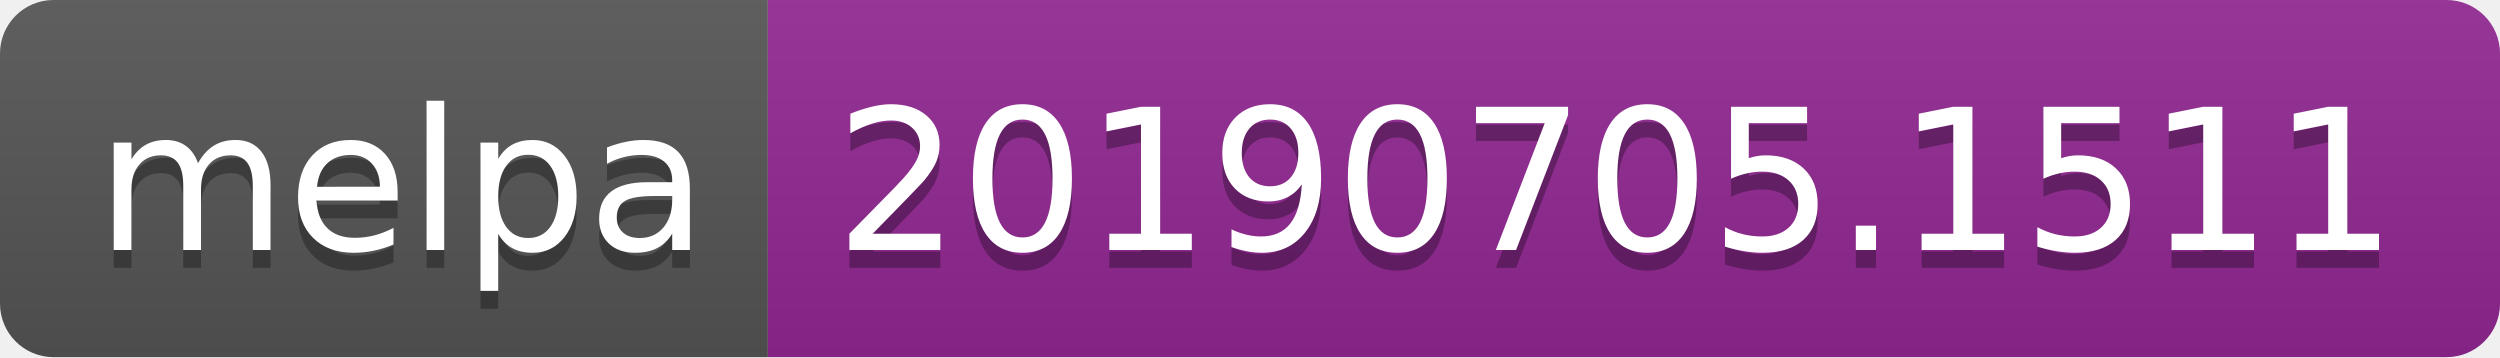
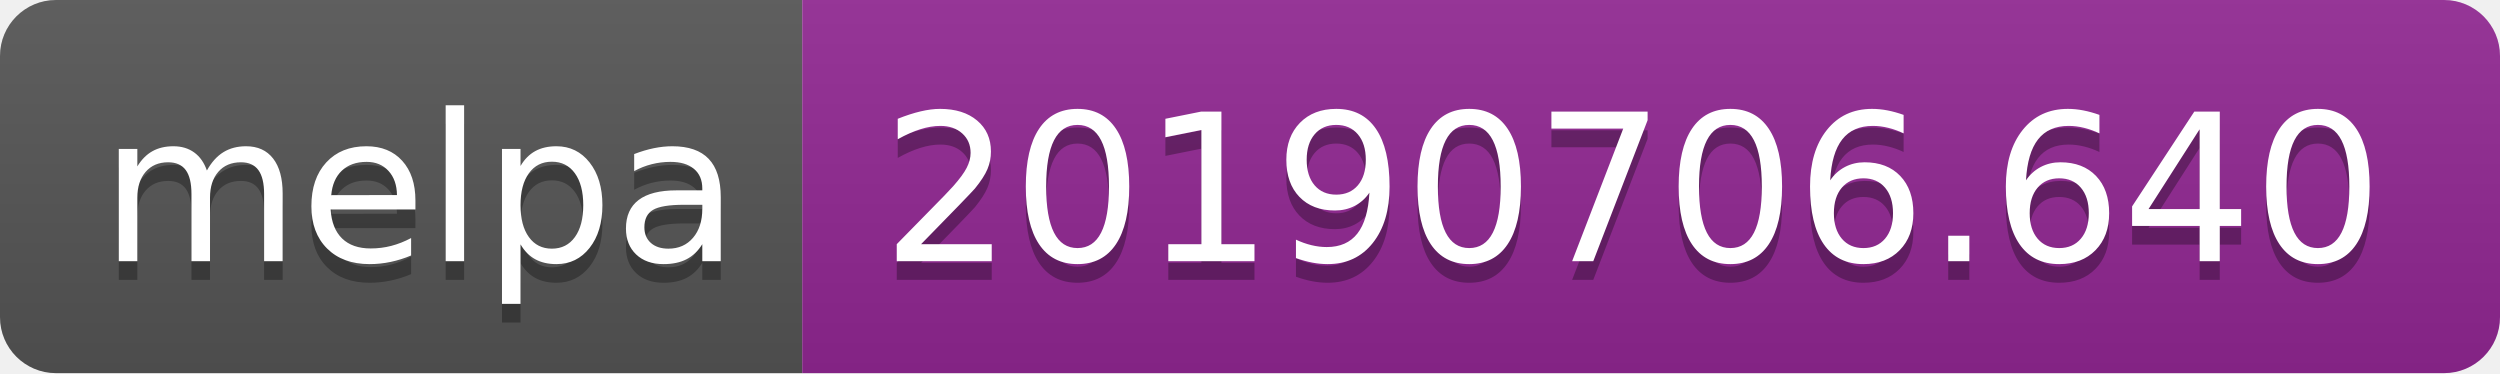
- <svg xmlns="http://www.w3.org/2000/svg" width="140" height="20">
+ <svg xmlns="http://www.w3.org/2000/svg" width="134" height="20">
  <linearGradient id="b" x2="0" y2="100%">
    <stop offset="0" stop-color="#bbb" stop-opacity=".1" />
    <stop offset="1" stop-opacity=".1" />
  </linearGradient>
  <clipPath id="a">
-     <rect width="140" height="20" rx="3" fill="#fff" />
+     <rect width="134" height="20" rx="3" fill="#fff" />
  </clipPath>
  <g clip-path="url(#a)">
    <path fill="#555" d="M0 0h43v20H0z" />
-     <path fill="#922793" d="M43 0h97v20H43z" />
-     <path fill="url(#b)" d="M0 0h140v20H0z" />
+     <path fill="#922793" d="M43 0h91v20H43z" />
+     <path fill="url(#b)" d="M0 0h134v20H0z" />
  </g>
  <g fill="#fff" text-anchor="middle" font-family="DejaVu Sans,Verdana,Geneva,sans-serif" font-size="110">
    <text x="225" y="150" fill="#010101" fill-opacity=".3" transform="scale(.1)" textLength="330">melpa</text>
    <text x="225" y="140" transform="scale(.1)" textLength="330">melpa</text>
-     <text x="905" y="150" fill="#010101" fill-opacity=".3" transform="scale(.1)" textLength="870">20190705.1511</text>
-     <text x="905" y="140" transform="scale(.1)" textLength="870">20190705.1511</text>
+     <text x="875" y="150" fill="#010101" fill-opacity=".3" transform="scale(.1)" textLength="810">20190706.640</text>
+     <text x="875" y="140" transform="scale(.1)" textLength="810">20190706.640</text>
  </g>
</svg>
